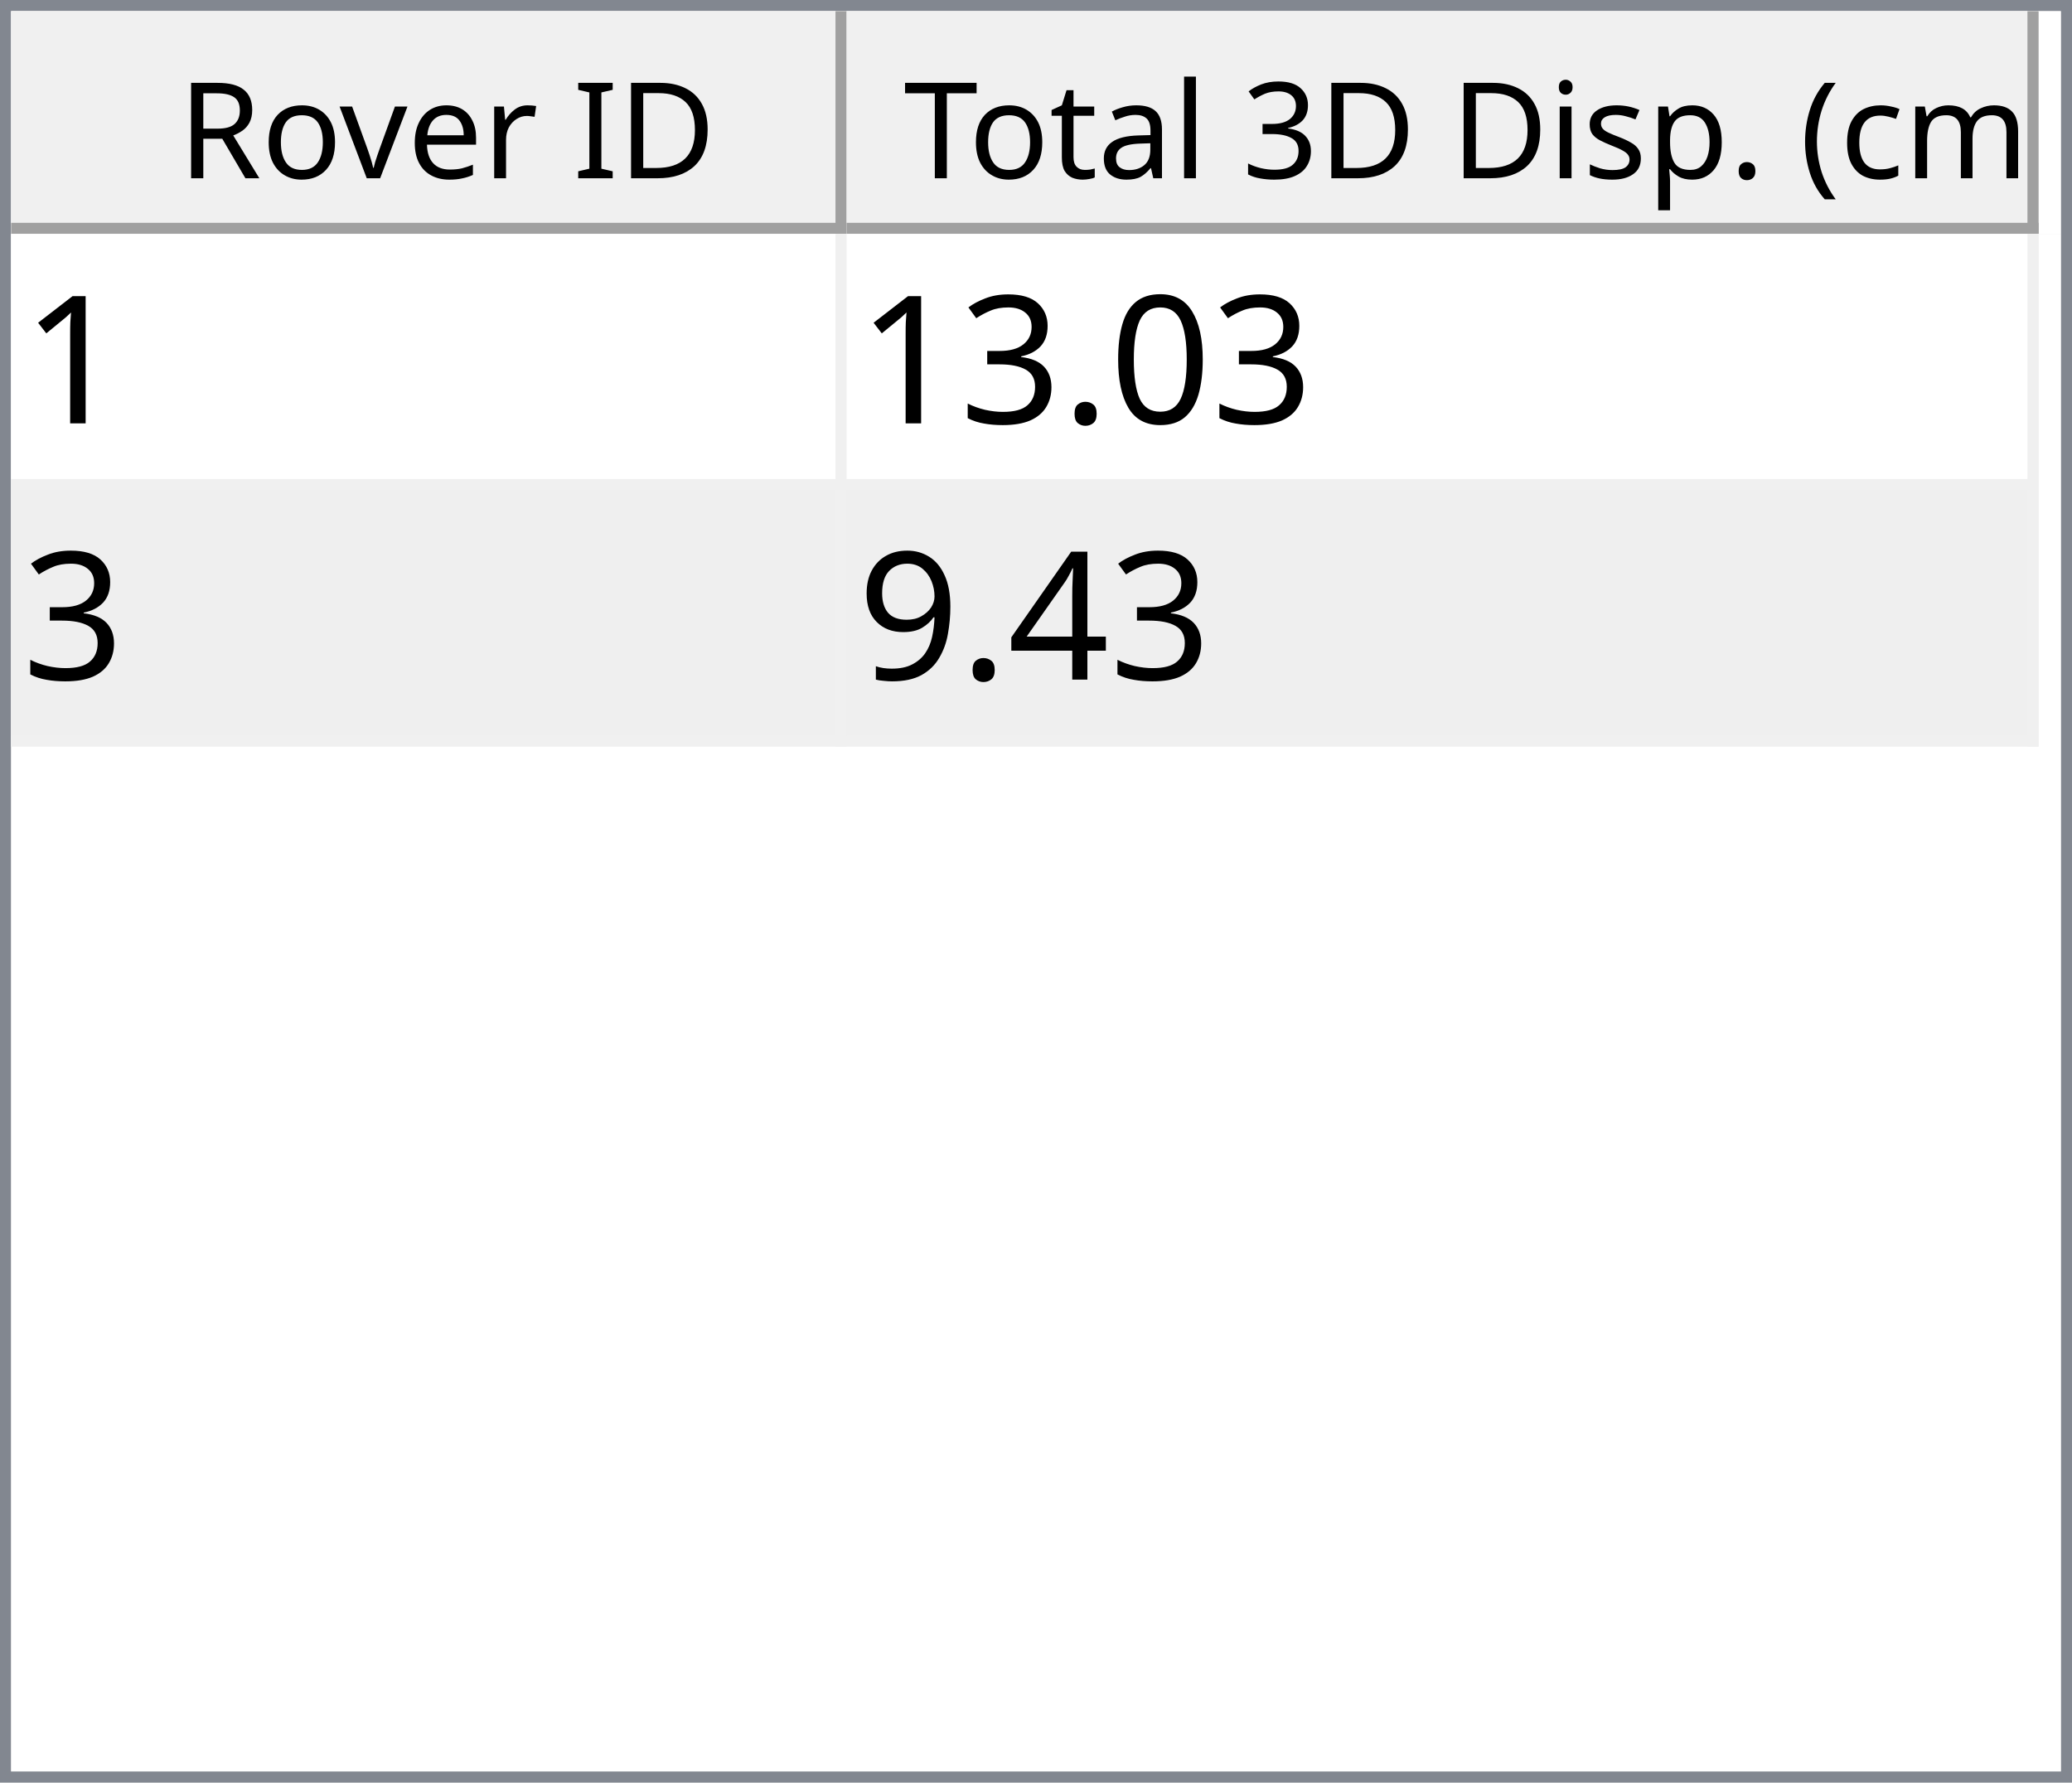
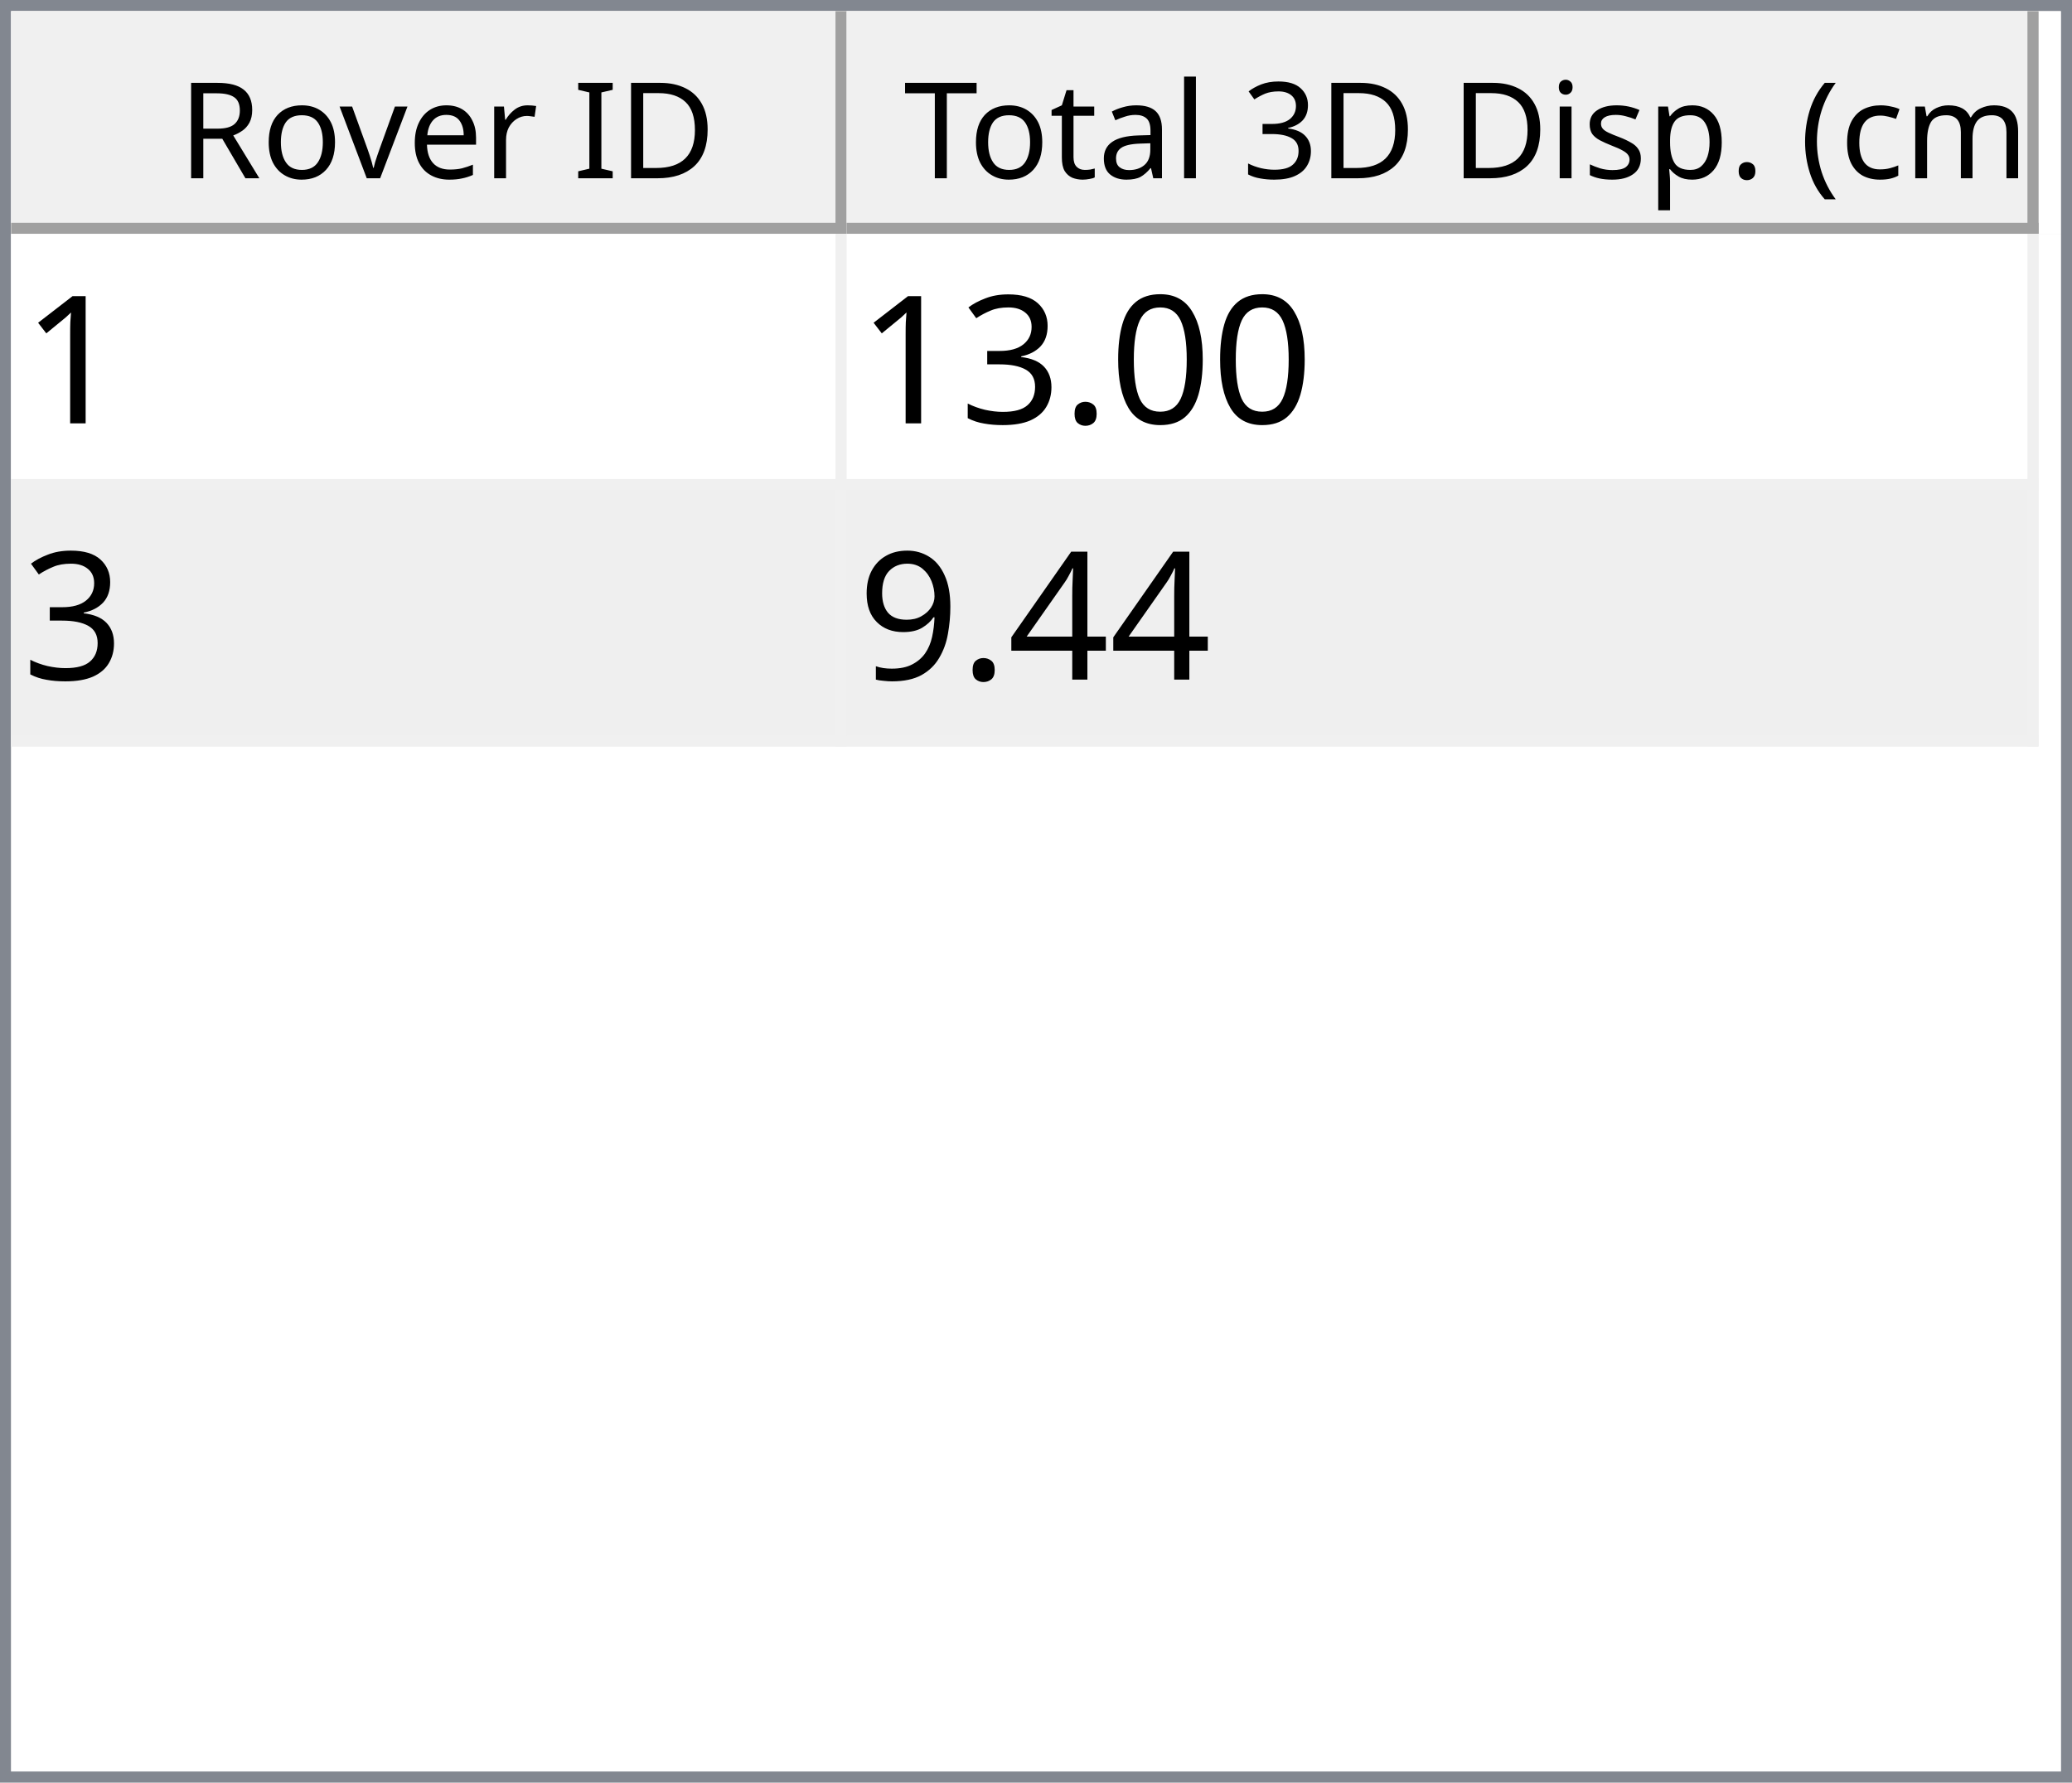
<svg xmlns="http://www.w3.org/2000/svg" style="fill-opacity:1; color-rendering:auto; color-interpolation:auto; text-rendering:auto; stroke:black; stroke-linecap:square; stroke-miterlimit:10; shape-rendering:auto; stroke-opacity:1; fill:black; stroke-dasharray:none; font-weight:normal; stroke-width:1; font-family:'Dialog'; font-style:normal; stroke-linejoin:miter; font-size:12px; stroke-dashoffset:0; image-rendering:auto;" width="186" height="160">
  <defs id="genericDefs" />
  <g>
    <defs id="defs1">
      <clipPath clipPathUnits="userSpaceOnUse" id="clipPath1">
        <path d="M0 0 L186 0 L186 160 L0 160 L0 0 Z" />
      </clipPath>
      <clipPath clipPathUnits="userSpaceOnUse" id="clipPath2">
        <path d="M0 0 L0 160 L186 160 L186 0 Z" />
      </clipPath>
      <clipPath clipPathUnits="userSpaceOnUse" id="clipPath3">
        <path d="M0 0 L0 20 L184 20 L184 0 Z" />
      </clipPath>
      <clipPath clipPathUnits="userSpaceOnUse" id="clipPath4">
        <path d="M0 0 L0 20 L75 20 L75 0 Z" />
      </clipPath>
      <clipPath clipPathUnits="userSpaceOnUse" id="clipPath5">
        <path d="M1 1 L1 19 L74 19 L74 1 Z" />
      </clipPath>
      <clipPath clipPathUnits="userSpaceOnUse" id="clipPath6">
        <path d="M0 0 L0 18 L73 18 L73 0 Z" />
      </clipPath>
      <clipPath clipPathUnits="userSpaceOnUse" id="clipPath7">
        <path d="M-0.5 -0.5 L-0.5 19.5 L74.5 19.5 L74.5 -0.5 Z" />
      </clipPath>
      <clipPath clipPathUnits="userSpaceOnUse" id="clipPath8">
        <path d="M0 0 L0 20 L107 20 L107 0 Z" />
      </clipPath>
      <clipPath clipPathUnits="userSpaceOnUse" id="clipPath9">
        <path d="M1 1 L1 19 L106 19 L106 1 Z" />
      </clipPath>
      <clipPath clipPathUnits="userSpaceOnUse" id="clipPath10">
        <path d="M0 0 L0 18 L105 18 L105 0 Z" />
      </clipPath>
      <clipPath clipPathUnits="userSpaceOnUse" id="clipPath11">
        <path d="M-0.5 -0.5 L-0.5 19.5 L106.5 19.5 L106.5 -0.5 Z" />
      </clipPath>
      <clipPath clipPathUnits="userSpaceOnUse" id="clipPath12">
        <path d="M0 0 L0 138 L184 138 L184 0 Z" />
      </clipPath>
      <clipPath clipPathUnits="userSpaceOnUse" id="clipPath13">
        <path d="M0 0 L0 46 L182 46 L182 0 Z" />
      </clipPath>
      <clipPath clipPathUnits="userSpaceOnUse" id="clipPath14">
        <path d="M-0.5 -0.5 L-0.5 45.5 L181.5 45.5 L181.5 -0.5 Z" />
      </clipPath>
      <clipPath clipPathUnits="userSpaceOnUse" id="clipPath15">
        <path d="M0 0 L0 22 L74 22 L74 0 Z" />
      </clipPath>
      <clipPath clipPathUnits="userSpaceOnUse" id="clipPath16">
        <path d="M0 0 L0 22 L106 22 L106 0 Z" />
      </clipPath>
      <font horiz-adv-x="64.551" id="font1">
        <font-face ascent="107.91" descent="25.098" units-per-em="100" style="font-style:normal; font-family:Segoe UI; font-weight:normal;" />
        <missing-glyph horiz-adv-x="64.551" d="M8.109 0 L8.109 68.266 L56.453 68.266 L56.453 0 L8.109 0 ZM15.328 7.234 L49.219 7.234 L49.219 61.031 L15.328 61.031 L15.328 7.234 Z" />
        <glyph unicode="D" horiz-adv-x="70.117" d="M9.188 0 L9.188 70.016 L28.516 70.016 Q65.531 70.016 65.531 35.891 Q65.531 19.672 55.25 9.836 Q44.969 0 27.734 0 L9.188 0 ZM17.391 62.594 L17.391 7.422 L27.828 7.422 Q41.609 7.422 49.273 14.797 Q56.938 22.172 56.938 35.688 Q56.938 62.594 28.328 62.594 L17.391 62.594 Z" />
        <glyph unicode="I" horiz-adv-x="26.611" d="M17.391 0 L9.188 0 L9.188 70.016 L17.391 70.016 L17.391 0 Z" />
        <glyph unicode=" " horiz-adv-x="27.393" d="" />
        <glyph unicode="r" horiz-adv-x="34.766" d="M34.188 41.891 Q32.078 43.5 28.125 43.5 Q23 43.5 19.555 38.672 Q16.109 33.844 16.109 25.484 L16.109 0 L8.109 0 L8.109 50 L16.109 50 L16.109 39.703 L16.312 39.703 Q18.016 44.969 21.531 47.922 Q25.047 50.875 29.391 50.875 Q32.516 50.875 34.188 50.203 L34.188 41.891 Z" />
        <glyph unicode="e" horiz-adv-x="52.295" d="M48.297 23 L12.984 23 Q13.188 14.656 17.484 10.109 Q21.781 5.562 29.297 5.562 Q37.75 5.562 44.828 11.141 L44.828 3.609 Q38.234 -1.172 27.391 -1.172 Q16.797 -1.172 10.742 5.641 Q4.688 12.453 4.688 24.812 Q4.688 36.469 11.305 43.82 Q17.922 51.172 27.734 51.172 Q37.547 51.172 42.922 44.828 Q48.297 38.484 48.297 27.203 L48.297 23 ZM40.094 29.781 Q40.047 36.719 36.75 40.578 Q33.453 44.438 27.594 44.438 Q21.922 44.438 17.969 40.383 Q14.016 36.328 13.094 29.781 L40.094 29.781 Z" />
        <glyph unicode="v" horiz-adv-x="47.9" d="M47.406 50 L27.484 0 L19.625 0 L0.688 50 L9.469 50 L22.172 13.672 Q23.578 9.672 23.922 6.688 L24.125 6.688 Q24.609 10.453 25.688 13.484 L38.969 50 L47.406 50 Z" />
        <glyph unicode="o" horiz-adv-x="58.594" d="M29 -1.172 Q17.922 -1.172 11.305 5.836 Q4.688 12.844 4.688 24.422 Q4.688 37.016 11.57 44.094 Q18.453 51.172 30.172 51.172 Q41.359 51.172 47.633 44.289 Q53.906 37.406 53.906 25.203 Q53.906 13.234 47.141 6.031 Q40.375 -1.172 29 -1.172 ZM29.594 44.438 Q21.875 44.438 17.383 39.188 Q12.891 33.938 12.891 24.703 Q12.891 15.828 17.43 10.695 Q21.969 5.562 29.594 5.562 Q37.359 5.562 41.531 10.594 Q45.703 15.625 45.703 24.906 Q45.703 34.281 41.531 39.359 Q37.359 44.438 29.594 44.438 Z" />
        <glyph unicode="R" horiz-adv-x="59.814" d="M59.375 0 L49.609 0 L37.891 19.625 Q36.281 22.359 34.766 24.289 Q33.25 26.219 31.664 27.438 Q30.078 28.656 28.25 29.219 Q26.422 29.781 24.125 29.781 L17.391 29.781 L17.391 0 L9.188 0 L9.188 70.016 L30.078 70.016 Q34.672 70.016 38.555 68.867 Q42.438 67.719 45.289 65.375 Q48.141 63.031 49.758 59.547 Q51.375 56.062 51.375 51.375 Q51.375 47.703 50.273 44.656 Q49.172 41.609 47.148 39.211 Q45.125 36.812 42.266 35.133 Q39.406 33.453 35.844 32.516 L35.844 32.328 Q37.594 31.547 38.891 30.547 Q40.188 29.547 41.359 28.18 Q42.531 26.812 43.68 25.078 Q44.828 23.344 46.234 21.047 L59.375 0 ZM17.391 62.594 L17.391 37.203 L28.516 37.203 Q31.594 37.203 34.203 38.133 Q36.812 39.062 38.719 40.797 Q40.625 42.531 41.703 45.047 Q42.781 47.562 42.781 50.688 Q42.781 56.297 39.141 59.445 Q35.5 62.594 28.609 62.594 L17.391 62.594 Z" />
        <glyph unicode=")" horiz-adv-x="30.176" d="M8.297 -15.922 L1.172 -15.922 Q16.406 2.344 16.406 26.812 Q16.406 51.469 1.078 70.016 L8.297 70.016 Q23.531 52.156 23.531 26.703 Q23.531 1.375 8.297 -15.922 Z" />
        <glyph unicode="m" horiz-adv-x="86.133" d="M79.109 0 L71.094 0 L71.094 28.719 Q71.094 37.016 68.531 40.727 Q65.969 44.438 59.906 44.438 Q54.781 44.438 51.195 39.75 Q47.609 35.062 47.609 28.516 L47.609 0 L39.594 0 L39.594 29.688 Q39.594 44.438 28.219 44.438 Q22.953 44.438 19.531 40.016 Q16.109 35.594 16.109 28.516 L16.109 0 L8.109 0 L8.109 50 L16.109 50 L16.109 42.094 L16.312 42.094 Q21.625 51.172 31.844 51.172 Q36.969 51.172 40.773 48.312 Q44.578 45.453 46 40.828 Q51.562 51.172 62.594 51.172 Q79.109 51.172 79.109 30.812 L79.109 0 Z" />
        <glyph unicode="c" horiz-adv-x="46.191" d="M42.188 2.297 Q36.422 -1.172 28.516 -1.172 Q17.828 -1.172 11.258 5.789 Q4.688 12.75 4.688 23.828 Q4.688 36.188 11.766 43.68 Q18.844 51.172 30.672 51.172 Q37.25 51.172 42.281 48.734 L42.281 40.531 Q36.719 44.438 30.375 44.438 Q22.703 44.438 17.797 38.945 Q12.891 33.453 12.891 24.516 Q12.891 15.719 17.508 10.641 Q22.125 5.562 29.891 5.562 Q36.422 5.562 42.188 9.906 L42.188 2.297 Z" />
        <glyph unicode="(" horiz-adv-x="30.176" d="M29.109 -15.922 L21.969 -15.922 Q6.844 1.375 6.844 26.703 Q6.844 52.156 21.969 70.016 L29.203 70.016 Q13.875 51.469 13.875 26.812 Q13.875 2.344 29.109 -15.922 Z" />
        <glyph unicode="." horiz-adv-x="21.68" d="M10.891 -1.078 Q8.641 -1.078 7.055 0.539 Q5.469 2.156 5.469 4.391 Q5.469 6.641 7.055 8.273 Q8.641 9.906 10.891 9.906 Q13.188 9.906 14.797 8.273 Q16.406 6.641 16.406 4.391 Q16.406 2.156 14.797 0.539 Q13.188 -1.078 10.891 -1.078 Z" />
        <glyph unicode="p" horiz-adv-x="58.789" d="M16.312 7.234 L16.109 7.234 L16.109 -23 L8.109 -23 L8.109 50 L16.109 50 L16.109 41.219 L16.312 41.219 Q22.219 51.172 33.594 51.172 Q43.266 51.172 48.688 44.461 Q54.109 37.75 54.109 26.469 Q54.109 13.922 48 6.375 Q41.891 -1.172 31.297 -1.172 Q21.578 -1.172 16.312 7.234 ZM16.109 27.391 L16.109 20.406 Q16.109 14.203 20.141 9.883 Q24.172 5.562 30.375 5.562 Q37.641 5.562 41.773 11.133 Q45.906 16.703 45.906 26.609 Q45.906 34.969 42.047 39.703 Q38.188 44.438 31.594 44.438 Q24.609 44.438 20.359 39.578 Q16.109 34.719 16.109 27.391 Z" />
        <glyph unicode="s" horiz-adv-x="42.432" d="M5.078 1.812 L5.078 10.406 Q11.625 5.562 19.484 5.562 Q30.031 5.562 30.031 12.594 Q30.031 14.594 29.125 15.992 Q28.219 17.391 26.68 18.461 Q25.141 19.531 23.07 20.383 Q21 21.234 18.609 22.172 Q15.281 23.484 12.766 24.828 Q10.25 26.172 8.57 27.859 Q6.891 29.547 6.031 31.695 Q5.172 33.844 5.172 36.719 Q5.172 40.234 6.789 42.945 Q8.406 45.656 11.086 47.484 Q13.766 49.312 17.211 50.242 Q20.656 51.172 24.312 51.172 Q30.812 51.172 35.938 48.922 L35.938 40.828 Q30.422 44.438 23.25 44.438 Q21 44.438 19.195 43.922 Q17.391 43.406 16.094 42.477 Q14.797 41.547 14.086 40.258 Q13.375 38.969 13.375 37.406 Q13.375 35.453 14.086 34.133 Q14.797 32.812 16.164 31.789 Q17.531 30.766 19.484 29.938 Q21.438 29.109 23.922 28.125 Q27.25 26.859 29.883 25.516 Q32.516 24.172 34.375 22.484 Q36.234 20.797 37.234 18.602 Q38.234 16.406 38.234 13.375 Q38.234 9.672 36.602 6.938 Q34.969 4.203 32.234 2.398 Q29.5 0.594 25.93 -0.289 Q22.359 -1.172 18.453 -1.172 Q10.75 -1.172 5.078 1.812 Z" />
        <glyph unicode="i" horiz-adv-x="24.219" d="M12.203 62.703 Q10.062 62.703 8.547 64.164 Q7.031 65.625 7.031 67.875 Q7.031 70.125 8.547 71.609 Q10.062 73.094 12.203 73.094 Q14.406 73.094 15.945 71.609 Q17.484 70.125 17.484 67.875 Q17.484 65.719 15.945 64.211 Q14.406 62.703 12.203 62.703 ZM16.109 0 L8.109 0 L8.109 50 L16.109 50 L16.109 0 Z" />
        <glyph unicode="3" horiz-adv-x="53.906" d="M46.531 19.828 Q46.531 15.094 44.75 11.211 Q42.969 7.328 39.719 4.57 Q36.469 1.812 31.93 0.297 Q27.391 -1.219 21.922 -1.219 Q11.922 -1.219 6 2.594 L6 11.188 Q13.094 5.609 22.219 5.609 Q25.875 5.609 28.828 6.539 Q31.781 7.469 33.906 9.227 Q36.031 10.984 37.18 13.477 Q38.328 15.969 38.328 19.094 Q38.328 32.812 18.797 32.812 L12.984 32.812 L12.984 39.594 L18.5 39.594 Q35.797 39.594 35.797 52.484 Q35.797 64.406 22.609 64.406 Q15.188 64.406 8.688 59.422 L8.688 67.188 Q15.375 71.188 24.609 71.188 Q29 71.188 32.57 69.969 Q36.141 68.75 38.68 66.555 Q41.219 64.359 42.609 61.281 Q44 58.203 44 54.5 Q44 40.672 30.031 36.719 L30.031 36.531 Q33.594 36.141 36.625 34.797 Q39.656 33.453 41.852 31.305 Q44.047 29.156 45.289 26.25 Q46.531 23.344 46.531 19.828 Z" />
        <glyph unicode="l" horiz-adv-x="24.219" d="M16.109 0 L8.109 0 L8.109 74.031 L16.109 74.031 L16.109 0 Z" />
        <glyph unicode="a" horiz-adv-x="50.879" d="M43.891 0 L35.891 0 L35.891 7.812 L35.688 7.812 Q30.469 -1.172 20.312 -1.172 Q12.844 -1.172 8.617 2.781 Q4.391 6.734 4.391 13.281 Q4.391 27.297 20.906 29.594 L35.891 31.688 Q35.891 44.438 25.594 44.438 Q16.547 44.438 9.281 38.281 L9.281 46.484 Q16.656 51.172 26.266 51.172 Q43.891 51.172 43.891 32.516 L43.891 0 ZM35.891 25.297 L23.828 23.641 Q18.266 22.859 15.43 20.875 Q12.594 18.891 12.594 13.875 Q12.594 10.203 15.211 7.883 Q17.828 5.562 22.172 5.562 Q28.125 5.562 32.008 9.742 Q35.891 13.922 35.891 20.312 L35.891 25.297 Z" />
        <glyph unicode="t" horiz-adv-x="33.887" d="M31.297 0.484 Q28.469 -1.078 23.828 -1.078 Q10.688 -1.078 10.688 13.578 L10.688 43.172 L2.094 43.172 L2.094 50 L10.688 50 L10.688 62.203 L18.703 64.797 L18.703 50 L31.297 50 L31.297 43.172 L18.703 43.172 L18.703 14.984 Q18.703 9.969 20.414 7.82 Q22.125 5.672 26.078 5.672 Q29.109 5.672 31.297 7.328 L31.297 0.484 Z" />
        <glyph unicode="T" horiz-adv-x="52.393" d="M50.594 62.594 L30.375 62.594 L30.375 0 L22.172 0 L22.172 62.594 L2 62.594 L2 70.016 L50.594 70.016 L50.594 62.594 Z" />
      </font>
      <font horiz-adv-x="75.0" id="font2">
        <font-face ascent="100.537" descent="21.973" units-per-em="100" style="font-style:normal; font-family:sans-serif; font-weight:normal;" />
        <missing-glyph horiz-adv-x="75.0" d="M12.5 0 L12.5 62.5 L62.5 62.5 L62.5 0 L12.5 0 ZM14.062 1.562 L60.938 1.562 L60.938 60.938 L14.062 60.938 L14.062 1.562 Z" />
        <glyph unicode="1" horiz-adv-x="55.615" d="M37.25 0 L28.469 0 L28.469 56 Q25.297 52.984 20.141 49.953 Q14.984 46.922 10.891 45.406 L10.891 53.906 Q18.266 57.375 23.781 62.305 Q29.297 67.234 31.594 71.875 L37.25 71.875 L37.25 0 Z" />
        <glyph unicode="0" horiz-adv-x="55.615" d="M4.156 35.297 Q4.156 48 6.766 55.742 Q9.375 63.484 14.523 67.68 Q19.672 71.875 27.484 71.875 Q33.25 71.875 37.594 69.555 Q41.938 67.234 44.773 62.867 Q47.609 58.5 49.219 52.227 Q50.828 45.953 50.828 35.297 Q50.828 22.703 48.242 14.969 Q45.656 7.234 40.508 3.008 Q35.359 -1.219 27.484 -1.219 Q17.141 -1.219 11.234 6.203 Q4.156 15.141 4.156 35.297 ZM13.188 35.297 Q13.188 17.672 17.312 11.836 Q21.438 6 27.484 6 Q33.547 6 37.672 11.859 Q41.797 17.719 41.797 35.297 Q41.797 52.984 37.672 58.789 Q33.547 64.594 27.391 64.594 Q21.344 64.594 17.719 59.469 Q13.188 52.938 13.188 35.297 Z" />
        <glyph unicode="." horiz-adv-x="27.783" d="M9.078 0 L9.078 10.016 L19.094 10.016 L19.094 0 L9.078 0 Z" />
        <glyph unicode="3" horiz-adv-x="55.615" d="M4.203 18.891 L12.984 20.062 Q14.5 12.594 18.141 9.297 Q21.781 6 27 6 Q33.203 6 37.477 10.297 Q41.75 14.594 41.75 20.953 Q41.75 27 37.797 30.93 Q33.844 34.859 27.734 34.859 Q25.25 34.859 21.531 33.891 L22.516 41.609 Q23.391 41.5 23.922 41.5 Q29.547 41.5 34.039 44.43 Q38.531 47.359 38.531 53.469 Q38.531 58.297 35.258 61.477 Q31.984 64.656 26.812 64.656 Q21.688 64.656 18.266 61.43 Q14.844 58.203 13.875 51.766 L5.078 53.328 Q6.688 62.156 12.398 67.016 Q18.109 71.875 26.609 71.875 Q32.469 71.875 37.398 69.359 Q42.328 66.844 44.945 62.5 Q47.562 58.156 47.562 53.266 Q47.562 48.641 45.07 44.828 Q42.578 41.016 37.703 38.766 Q44.047 37.312 47.562 32.695 Q51.078 28.078 51.078 21.141 Q51.078 11.766 44.242 5.25 Q37.406 -1.266 26.953 -1.266 Q17.531 -1.266 11.305 4.352 Q5.078 9.969 4.203 18.891 Z" />
        <glyph unicode="4" horiz-adv-x="55.615" d="M32.328 0 L32.328 17.141 L1.266 17.141 L1.266 25.203 L33.938 71.578 L41.109 71.578 L41.109 25.203 L50.781 25.203 L50.781 17.141 L41.109 17.141 L41.109 0 L32.328 0 ZM32.328 25.203 L32.328 57.469 L9.906 25.203 L32.328 25.203 Z" />
        <glyph unicode="9" horiz-adv-x="55.615" d="M5.469 16.547 L13.922 17.328 Q14.984 11.375 18.016 8.688 Q21.047 6 25.781 6 Q29.828 6 32.883 7.859 Q35.938 9.719 37.891 12.82 Q39.844 15.922 41.164 21.195 Q42.484 26.469 42.484 31.938 Q42.484 32.516 42.438 33.688 Q39.797 29.5 35.234 26.883 Q30.672 24.266 25.344 24.266 Q16.453 24.266 10.305 30.711 Q4.156 37.156 4.156 47.703 Q4.156 58.594 10.578 65.234 Q17 71.875 26.656 71.875 Q33.641 71.875 39.43 68.117 Q45.219 64.359 48.219 57.398 Q51.219 50.438 51.219 37.25 Q51.219 23.531 48.242 15.406 Q45.266 7.281 39.383 3.031 Q33.5 -1.219 25.594 -1.219 Q17.188 -1.219 11.867 3.445 Q6.547 8.109 5.469 16.547 ZM41.453 48.141 Q41.453 55.719 37.43 60.156 Q33.406 64.594 27.734 64.594 Q21.875 64.594 17.531 59.812 Q13.188 55.031 13.188 47.406 Q13.188 40.578 17.312 36.305 Q21.438 32.031 27.484 32.031 Q33.594 32.031 37.523 36.305 Q41.453 40.578 41.453 48.141 Z" />
      </font>
    </defs>
    <g style="fill:white; stroke:white;">
      <rect x="0" y="0" width="186" style="clip-path:url(#clipPath1); stroke:none;" height="160" />
    </g>
    <g style="fill:white; text-rendering:optimizeSpeed; color-rendering:optimizeSpeed; image-rendering:optimizeSpeed; shape-rendering:crispEdges; stroke:white; color-interpolation:sRGB;">
      <rect x="0" width="186" height="160" y="0" style="stroke:none;" />
      <path style="stroke:none;" d="M0 160 L186 160 L186 0 L0 0 Z" />
    </g>
    <g style="fill:rgb(240,240,240); font-family:'Segoe UI'; stroke:rgb(240,240,240);">
      <rect x="0" y="0" width="186" style="clip-path:url(#clipPath2); stroke:none;" height="160" />
    </g>
    <g style="fill:rgb(130,135,144); font-family:'Segoe UI'; stroke:rgb(130,135,144);">
      <path d="M0 0 L186 0 L186 160 L0 160 L0 0 ZM1 1 L185 1 L185 159 L1 159 L1 1 Z" style="fill-rule:evenodd; clip-path:url(#clipPath2); stroke:none;" />
    </g>
    <g style="fill:white; font-family:'Segoe UI'; stroke:white;" transform="translate(1,1)">
      <rect x="0" y="0" width="184" style="clip-path:url(#clipPath3); stroke:none;" height="20" />
    </g>
    <g style="fill:rgb(240,240,240); font-family:'Segoe UI'; stroke:rgb(240,240,240);" transform="translate(1,1)">
      <rect x="0" y="0" width="75" style="clip-path:url(#clipPath4); stroke:none;" height="20" />
    </g>
    <g style="font-family:'Segoe UI';" transform="translate(2,2)">
      <text x="14" xml:space="preserve" y="14" style="clip-path:url(#clipPath6); stroke:none;">Rover ID</text>
    </g>
    <g style="fill:rgb(160,160,160); font-family:'Segoe UI'; stroke:rgb(160,160,160); stroke-linejoin:bevel;" transform="translate(1.5,1.5)">
      <line x1="74" x2="74" y1="0" style="fill:none; clip-path:url(#clipPath7);" y2="19" />
    </g>
    <g style="fill:rgb(160,160,160); font-family:'Segoe UI'; stroke:rgb(160,160,160); stroke-linejoin:bevel;" transform="matrix(1,0,0,1,1,1) translate(0.5,0.5)">
      <line x1="0" x2="74" y1="19" style="fill:none; clip-path:url(#clipPath7);" y2="19" />
    </g>
    <g style="fill:rgb(240,240,240); font-family:'Segoe UI'; stroke:rgb(240,240,240);" transform="translate(76,1)">
      <rect x="0" y="0" width="107" style="clip-path:url(#clipPath8); stroke:none;" height="20" />
    </g>
    <g style="font-family:'Segoe UI';" transform="translate(77,2)">
      <text x="1" xml:space="preserve" y="14" style="clip-path:url(#clipPath10); stroke:none;"> Total 3D Disp. (cm)</text>
    </g>
    <g style="fill:rgb(160,160,160); font-family:'Segoe UI'; stroke:rgb(160,160,160); stroke-linejoin:bevel;" transform="translate(76.5,1.5)">
      <line x1="106" x2="106" y1="0" style="fill:none; clip-path:url(#clipPath11);" y2="19" />
    </g>
    <g style="fill:rgb(160,160,160); font-family:'Segoe UI'; stroke:rgb(160,160,160); stroke-linejoin:bevel;" transform="matrix(1,0,0,1,76,1) translate(0.5,0.5)">
      <line x1="0" x2="106" y1="19" style="fill:none; clip-path:url(#clipPath11);" y2="19" />
    </g>
    <g style="fill:white; font-family:'Segoe UI'; stroke:white;" transform="translate(1,21)">
      <rect x="0" y="0" width="184" style="clip-path:url(#clipPath12); stroke:none;" height="138" />
    </g>
    <g style="fill:rgb(240,240,240); font-size:16px; font-family:sans-serif; stroke:rgb(240,240,240);" transform="translate(1,21)">
      <rect x="0" y="0" width="182" style="clip-path:url(#clipPath13); stroke:none;" height="46" />
      <line transform="translate(0.5,0.5)" x1="0" x2="181" y1="22" style="clip-path:url(#clipPath14); fill:none; stroke-linejoin:bevel;" y2="22" />
    </g>
    <g transform="matrix(1,0,0,1,1,21) translate(0.5,0.5)" style="fill:rgb(240,240,240); font-size:16px; font-family:sans-serif; stroke:rgb(240,240,240); stroke-linejoin:bevel;">
      <line x1="0" x2="181" y1="45" style="fill:none; clip-path:url(#clipPath14);" y2="45" />
    </g>
    <g transform="matrix(1,0,0,1,1,21) translate(0.5,0.5)" style="fill:rgb(240,240,240); font-size:16px; font-family:sans-serif; stroke:rgb(240,240,240); stroke-linejoin:bevel;">
      <line x1="74" x2="74" y1="0" style="fill:none; clip-path:url(#clipPath14);" y2="45" />
    </g>
    <g transform="matrix(1,0,0,1,1,21) translate(0.5,0.5)" style="fill:rgb(240,240,240); font-size:16px; font-family:sans-serif; stroke:rgb(240,240,240); stroke-linejoin:bevel;">
      <line x1="181" x2="181" y1="0" style="fill:none; clip-path:url(#clipPath14);" y2="45" />
    </g>
    <g style="fill:white; font-size:16px; font-family:sans-serif; stroke:white;" transform="matrix(1,0,0,1,1,21)">
      <rect x="0" y="0" width="74" style="clip-path:url(#clipPath15); stroke:none;" height="22" />
      <text x="1" y="17" style="fill:black; clip-path:url(#clipPath15); stroke:none;" xml:space="preserve">1</text>
    </g>
    <g style="fill:white; font-size:16px; font-family:sans-serif; stroke:white;" transform="matrix(1,0,0,1,1,21) translate(75,0)">
      <rect x="0" y="0" width="106" style="clip-path:url(#clipPath16); stroke:none;" height="22" />
-       <text x="1" y="17" style="fill:black; clip-path:url(#clipPath16); stroke:none;" xml:space="preserve">13.03</text>
+       <text x="1" y="17" style="fill:black; clip-path:url(#clipPath16); stroke:none;" xml:space="preserve">13.00</text>
    </g>
    <g style="fill:rgb(239,239,239); font-size:16px; font-family:sans-serif; stroke:rgb(239,239,239);" transform="matrix(1,0,0,1,1,21) translate(0,23)">
      <rect x="0" y="0" width="74" style="clip-path:url(#clipPath15); stroke:none;" height="22" />
      <text x="1" y="17" style="fill:black; clip-path:url(#clipPath15); stroke:none;" xml:space="preserve">3</text>
    </g>
    <g style="fill:rgb(239,239,239); font-size:16px; font-family:sans-serif; stroke:rgb(239,239,239);" transform="matrix(1,0,0,1,1,21) translate(75,23)">
      <rect x="0" y="0" width="106" style="clip-path:url(#clipPath16); stroke:none;" height="22" />
-       <text x="1" y="17" style="fill:black; clip-path:url(#clipPath16); stroke:none;" xml:space="preserve">9.43</text>
+       <text x="1" y="17" style="fill:black; clip-path:url(#clipPath16); stroke:none;" xml:space="preserve">9.44</text>
    </g>
  </g>
</svg>
